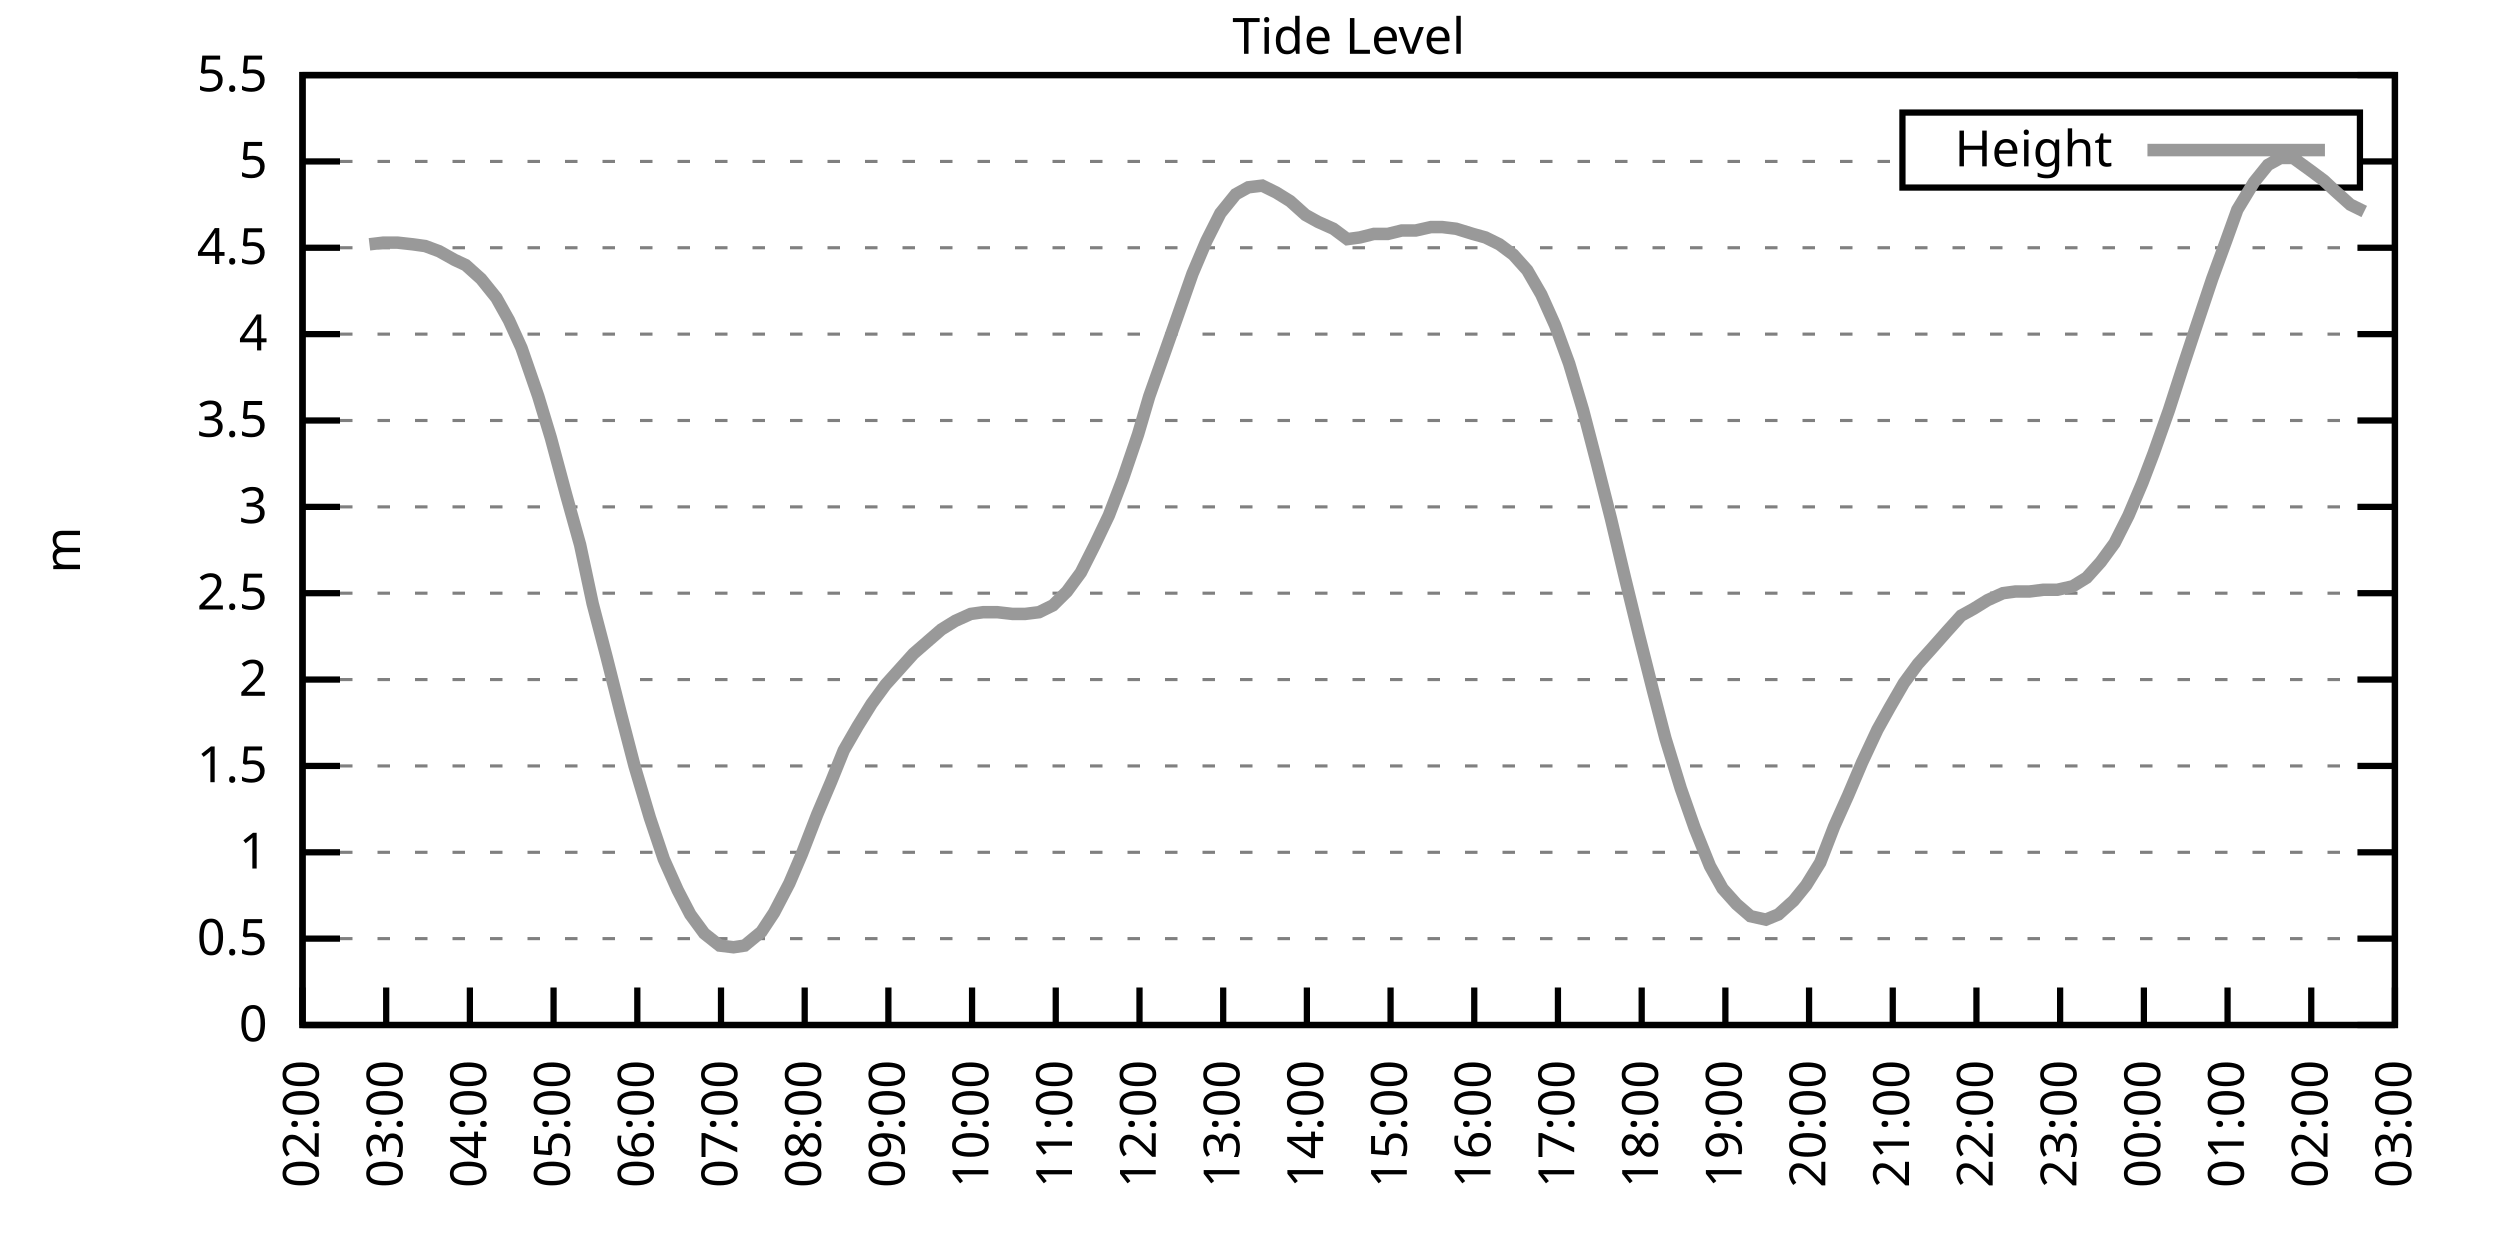
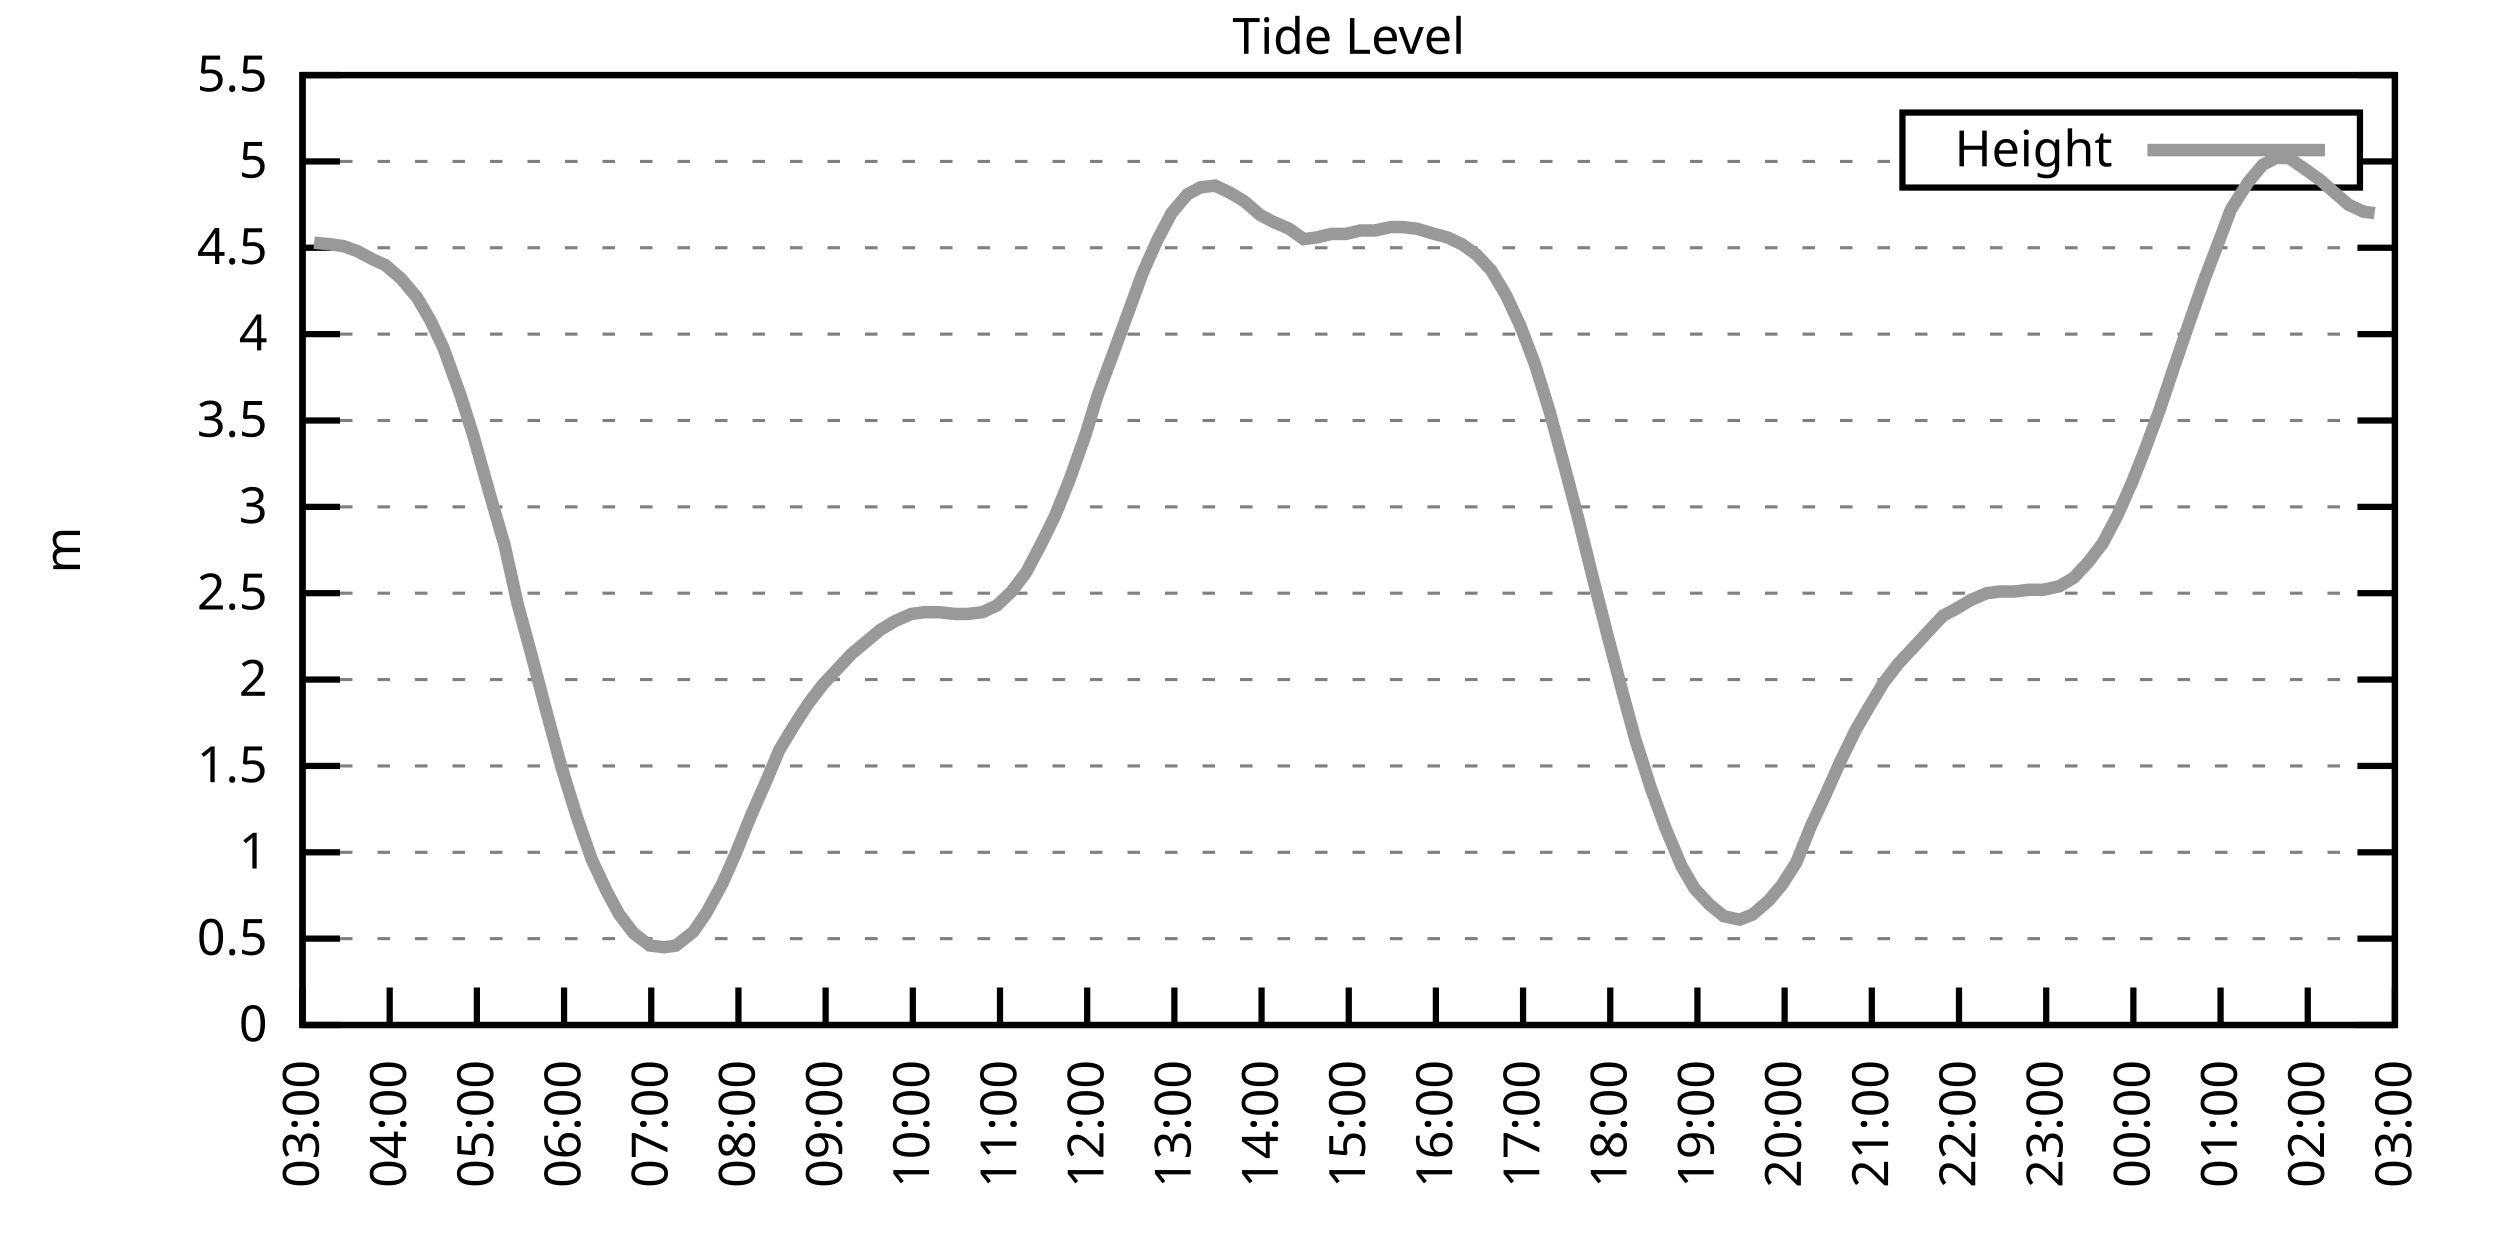
<svg xmlns="http://www.w3.org/2000/svg" xmlns:xlink="http://www.w3.org/1999/xlink" width="400" height="200" viewBox="0 0 400 200">
  <g id="gnuplot_canvas">
    <rect x="0" y="0" width="400" height="200" fill="none" />
    <defs>
      <circle id="gpDot" r="0.5" stroke-width="0.5" stroke="currentColor" />
      <path id="gpPt0" stroke-width="0.333" stroke="currentColor" d="M-1,0 h2 M0,-1 v2" />
      <path id="gpPt1" stroke-width="0.333" stroke="currentColor" d="M-1,-1 L1,1 M1,-1 L-1,1" />
      <path id="gpPt2" stroke-width="0.333" stroke="currentColor" d="M-1,0 L1,0 M0,-1 L0,1 M-1,-1 L1,1 M-1,1 L1,-1" />
      <rect id="gpPt3" stroke-width="0.333" stroke="currentColor" x="-1" y="-1" width="2" height="2" />
      <rect id="gpPt4" stroke-width="0.333" stroke="currentColor" fill="currentColor" x="-1" y="-1" width="2" height="2" />
      <circle id="gpPt5" stroke-width="0.333" stroke="currentColor" cx="0" cy="0" r="1" />
      <use xlink:href="#gpPt5" id="gpPt6" fill="currentColor" stroke="none" />
      <path id="gpPt7" stroke-width="0.333" stroke="currentColor" d="M0,-1.33 L-1.33,0.67 L1.33,0.67 z" />
      <use xlink:href="#gpPt7" id="gpPt8" fill="currentColor" stroke="none" />
      <use xlink:href="#gpPt7" id="gpPt9" stroke="currentColor" transform="rotate(180)" />
      <use xlink:href="#gpPt9" id="gpPt10" fill="currentColor" stroke="none" />
      <use xlink:href="#gpPt3" id="gpPt11" stroke="currentColor" transform="rotate(45)" />
      <use xlink:href="#gpPt11" id="gpPt12" fill="currentColor" stroke="none" />
      <path id="gpPt13" stroke-width="0.333" stroke="currentColor" d="M0,1.330 L1.265,0.411 L0.782,-1.067 L-0.782,-1.076 L-1.265,0.411 z" />
      <use xlink:href="#gpPt13" id="gpPt14" fill="currentColor" stroke="none" />
      <filter id="textbox" filterUnits="objectBoundingBox" x="0" y="0" height="1" width="1">
        <feFlood flood-color="white" flood-opacity="1" result="bgnd" />
        <feComposite in="SourceGraphic" in2="bgnd" operator="atop" />
      </filter>
      <filter id="greybox" filterUnits="objectBoundingBox" x="0" y="0" height="1" width="1">
        <feFlood flood-color="lightgrey" flood-opacity="1" result="grey" />
        <feComposite in="SourceGraphic" in2="grey" operator="atop" />
      </filter>
    </defs>
    <g fill="none" color="white" stroke="currentColor" stroke-width="1.00" stroke-linecap="butt" stroke-linejoin="miter">
</g>
    <g fill="none" color="black" stroke="currentColor" stroke-width="1.00" stroke-linecap="butt" stroke-linejoin="miter">
      <g stroke="none" shape-rendering="crispEdges">
        <polygon fill="rgb(255, 255, 255)" points="48.40,164.00 383.18,164.00 383.18,12.02 48.40,12.02 " />
      </g>
    </g>
    <g fill="none" color="black" stroke="currentColor" stroke-width="1.00" stroke-linecap="butt" stroke-linejoin="miter">
</g>
    <g fill="none" color="black" stroke="black" stroke-width="0.50" stroke-linecap="butt" stroke-linejoin="miter">
</g>
    <g fill="none" color="gray" stroke="currentColor" stroke-width="0.50" stroke-linecap="butt" stroke-linejoin="miter">
      <path stroke="gray" stroke-dasharray="2,4" class="gridline" d="M48.40,164.00 L383.19,164.00  " />
    </g>
    <g fill="none" color="gray" stroke="gray" stroke-width="1.00" stroke-linecap="butt" stroke-linejoin="miter">
</g>
    <g fill="none" color="black" stroke="currentColor" stroke-width="1.00" stroke-linecap="butt" stroke-linejoin="miter">
      <path stroke="black" d="M48.40,164.00 L54.40,164.00 M383.19,164.00 L377.19,164.00  " />
      <g transform="translate(42.80,166.60)" stroke="none" fill="black" font-family="Sans" font-size="8.00" text-anchor="end">
        <text>
          <tspan font-family="Sans"> 0</tspan>
        </text>
      </g>
    </g>
    <g fill="none" color="black" stroke="currentColor" stroke-width="1.00" stroke-linecap="butt" stroke-linejoin="miter">
</g>
    <g fill="none" color="black" stroke="black" stroke-width="0.50" stroke-linecap="butt" stroke-linejoin="miter">
</g>
    <g fill="none" color="gray" stroke="currentColor" stroke-width="0.50" stroke-linecap="butt" stroke-linejoin="miter">
      <path stroke="gray" stroke-dasharray="2,4" class="gridline" d="M48.40,150.18 L383.19,150.18  " />
    </g>
    <g fill="none" color="gray" stroke="gray" stroke-width="1.00" stroke-linecap="butt" stroke-linejoin="miter">
</g>
    <g fill="none" color="black" stroke="currentColor" stroke-width="1.00" stroke-linecap="butt" stroke-linejoin="miter">
      <path stroke="black" d="M48.40,150.18 L54.40,150.18 M383.19,150.18 L377.19,150.18  " />
      <g transform="translate(42.80,152.78)" stroke="none" fill="black" font-family="Sans" font-size="8.00" text-anchor="end">
        <text>
          <tspan font-family="Sans"> 0.5</tspan>
        </text>
      </g>
    </g>
    <g fill="none" color="black" stroke="currentColor" stroke-width="1.00" stroke-linecap="butt" stroke-linejoin="miter">
</g>
    <g fill="none" color="black" stroke="black" stroke-width="0.50" stroke-linecap="butt" stroke-linejoin="miter">
</g>
    <g fill="none" color="gray" stroke="currentColor" stroke-width="0.50" stroke-linecap="butt" stroke-linejoin="miter">
      <path stroke="gray" stroke-dasharray="2,4" class="gridline" d="M48.40,136.37 L383.19,136.37  " />
    </g>
    <g fill="none" color="gray" stroke="gray" stroke-width="1.00" stroke-linecap="butt" stroke-linejoin="miter">
</g>
    <g fill="none" color="black" stroke="currentColor" stroke-width="1.00" stroke-linecap="butt" stroke-linejoin="miter">
      <path stroke="black" d="M48.40,136.37 L54.40,136.37 M383.19,136.37 L377.19,136.37  " />
      <g transform="translate(42.80,138.97)" stroke="none" fill="black" font-family="Sans" font-size="8.00" text-anchor="end">
        <text>
          <tspan font-family="Sans"> 1</tspan>
        </text>
      </g>
    </g>
    <g fill="none" color="black" stroke="currentColor" stroke-width="1.00" stroke-linecap="butt" stroke-linejoin="miter">
</g>
    <g fill="none" color="black" stroke="black" stroke-width="0.50" stroke-linecap="butt" stroke-linejoin="miter">
</g>
    <g fill="none" color="gray" stroke="currentColor" stroke-width="0.50" stroke-linecap="butt" stroke-linejoin="miter">
      <path stroke="gray" stroke-dasharray="2,4" class="gridline" d="M48.40,122.55 L383.19,122.55  " />
    </g>
    <g fill="none" color="gray" stroke="gray" stroke-width="1.00" stroke-linecap="butt" stroke-linejoin="miter">
</g>
    <g fill="none" color="black" stroke="currentColor" stroke-width="1.00" stroke-linecap="butt" stroke-linejoin="miter">
      <path stroke="black" d="M48.40,122.55 L54.40,122.55 M383.19,122.55 L377.19,122.55  " />
      <g transform="translate(42.80,125.15)" stroke="none" fill="black" font-family="Sans" font-size="8.00" text-anchor="end">
        <text>
          <tspan font-family="Sans"> 1.5</tspan>
        </text>
      </g>
    </g>
    <g fill="none" color="black" stroke="currentColor" stroke-width="1.00" stroke-linecap="butt" stroke-linejoin="miter">
</g>
    <g fill="none" color="black" stroke="black" stroke-width="0.50" stroke-linecap="butt" stroke-linejoin="miter">
</g>
    <g fill="none" color="gray" stroke="currentColor" stroke-width="0.50" stroke-linecap="butt" stroke-linejoin="miter">
      <path stroke="gray" stroke-dasharray="2,4" class="gridline" d="M48.40,108.73 L383.19,108.73  " />
    </g>
    <g fill="none" color="gray" stroke="gray" stroke-width="1.00" stroke-linecap="butt" stroke-linejoin="miter">
</g>
    <g fill="none" color="black" stroke="currentColor" stroke-width="1.00" stroke-linecap="butt" stroke-linejoin="miter">
      <path stroke="black" d="M48.40,108.73 L54.40,108.73 M383.19,108.73 L377.19,108.73  " />
      <g transform="translate(42.80,111.33)" stroke="none" fill="black" font-family="Sans" font-size="8.00" text-anchor="end">
        <text>
          <tspan font-family="Sans"> 2</tspan>
        </text>
      </g>
    </g>
    <g fill="none" color="black" stroke="currentColor" stroke-width="1.00" stroke-linecap="butt" stroke-linejoin="miter">
</g>
    <g fill="none" color="black" stroke="black" stroke-width="0.50" stroke-linecap="butt" stroke-linejoin="miter">
</g>
    <g fill="none" color="gray" stroke="currentColor" stroke-width="0.50" stroke-linecap="butt" stroke-linejoin="miter">
      <path stroke="gray" stroke-dasharray="2,4" class="gridline" d="M48.40,94.91 L383.19,94.91  " />
    </g>
    <g fill="none" color="gray" stroke="gray" stroke-width="1.00" stroke-linecap="butt" stroke-linejoin="miter">
</g>
    <g fill="none" color="black" stroke="currentColor" stroke-width="1.00" stroke-linecap="butt" stroke-linejoin="miter">
      <path stroke="black" d="M48.40,94.91 L54.40,94.91 M383.19,94.91 L377.19,94.91  " />
      <g transform="translate(42.80,97.51)" stroke="none" fill="black" font-family="Sans" font-size="8.00" text-anchor="end">
        <text>
          <tspan font-family="Sans"> 2.5</tspan>
        </text>
      </g>
    </g>
    <g fill="none" color="black" stroke="currentColor" stroke-width="1.00" stroke-linecap="butt" stroke-linejoin="miter">
</g>
    <g fill="none" color="black" stroke="black" stroke-width="0.50" stroke-linecap="butt" stroke-linejoin="miter">
</g>
    <g fill="none" color="gray" stroke="currentColor" stroke-width="0.50" stroke-linecap="butt" stroke-linejoin="miter">
      <path stroke="gray" stroke-dasharray="2,4" class="gridline" d="M48.40,81.10 L383.19,81.10  " />
    </g>
    <g fill="none" color="gray" stroke="gray" stroke-width="1.00" stroke-linecap="butt" stroke-linejoin="miter">
</g>
    <g fill="none" color="black" stroke="currentColor" stroke-width="1.00" stroke-linecap="butt" stroke-linejoin="miter">
      <path stroke="black" d="M48.40,81.10 L54.40,81.10 M383.19,81.10 L377.19,81.10  " />
      <g transform="translate(42.80,83.70)" stroke="none" fill="black" font-family="Sans" font-size="8.00" text-anchor="end">
        <text>
          <tspan font-family="Sans"> 3</tspan>
        </text>
      </g>
    </g>
    <g fill="none" color="black" stroke="currentColor" stroke-width="1.00" stroke-linecap="butt" stroke-linejoin="miter">
</g>
    <g fill="none" color="black" stroke="black" stroke-width="0.50" stroke-linecap="butt" stroke-linejoin="miter">
</g>
    <g fill="none" color="gray" stroke="currentColor" stroke-width="0.50" stroke-linecap="butt" stroke-linejoin="miter">
      <path stroke="gray" stroke-dasharray="2,4" class="gridline" d="M48.40,67.28 L383.19,67.28  " />
    </g>
    <g fill="none" color="gray" stroke="gray" stroke-width="1.00" stroke-linecap="butt" stroke-linejoin="miter">
</g>
    <g fill="none" color="black" stroke="currentColor" stroke-width="1.00" stroke-linecap="butt" stroke-linejoin="miter">
      <path stroke="black" d="M48.40,67.28 L54.40,67.28 M383.19,67.28 L377.19,67.28  " />
      <g transform="translate(42.80,69.88)" stroke="none" fill="black" font-family="Sans" font-size="8.00" text-anchor="end">
        <text>
          <tspan font-family="Sans"> 3.5</tspan>
        </text>
      </g>
    </g>
    <g fill="none" color="black" stroke="currentColor" stroke-width="1.00" stroke-linecap="butt" stroke-linejoin="miter">
</g>
    <g fill="none" color="black" stroke="black" stroke-width="0.50" stroke-linecap="butt" stroke-linejoin="miter">
</g>
    <g fill="none" color="gray" stroke="currentColor" stroke-width="0.50" stroke-linecap="butt" stroke-linejoin="miter">
      <path stroke="gray" stroke-dasharray="2,4" class="gridline" d="M48.40,53.46 L383.19,53.46  " />
    </g>
    <g fill="none" color="gray" stroke="gray" stroke-width="1.00" stroke-linecap="butt" stroke-linejoin="miter">
</g>
    <g fill="none" color="black" stroke="currentColor" stroke-width="1.00" stroke-linecap="butt" stroke-linejoin="miter">
      <path stroke="black" d="M48.40,53.46 L54.40,53.46 M383.19,53.46 L377.19,53.46  " />
      <g transform="translate(42.80,56.06)" stroke="none" fill="black" font-family="Sans" font-size="8.00" text-anchor="end">
        <text>
          <tspan font-family="Sans"> 4</tspan>
        </text>
      </g>
    </g>
    <g fill="none" color="black" stroke="currentColor" stroke-width="1.00" stroke-linecap="butt" stroke-linejoin="miter">
</g>
    <g fill="none" color="black" stroke="black" stroke-width="0.50" stroke-linecap="butt" stroke-linejoin="miter">
</g>
    <g fill="none" color="gray" stroke="currentColor" stroke-width="0.50" stroke-linecap="butt" stroke-linejoin="miter">
      <path stroke="gray" stroke-dasharray="2,4" class="gridline" d="M48.40,39.64 L383.19,39.64  " />
    </g>
    <g fill="none" color="gray" stroke="gray" stroke-width="1.00" stroke-linecap="butt" stroke-linejoin="miter">
</g>
    <g fill="none" color="black" stroke="currentColor" stroke-width="1.00" stroke-linecap="butt" stroke-linejoin="miter">
      <path stroke="black" d="M48.40,39.64 L54.40,39.64 M383.19,39.64 L377.19,39.64  " />
      <g transform="translate(42.80,42.24)" stroke="none" fill="black" font-family="Sans" font-size="8.00" text-anchor="end">
        <text>
          <tspan font-family="Sans"> 4.5</tspan>
        </text>
      </g>
    </g>
    <g fill="none" color="black" stroke="currentColor" stroke-width="1.00" stroke-linecap="butt" stroke-linejoin="miter">
</g>
    <g fill="none" color="black" stroke="black" stroke-width="0.50" stroke-linecap="butt" stroke-linejoin="miter">
</g>
    <g fill="none" color="gray" stroke="currentColor" stroke-width="0.50" stroke-linecap="butt" stroke-linejoin="miter">
      <path stroke="gray" stroke-dasharray="2,4" class="gridline" d="M48.40,25.83 L304.39,25.83 M377.59,25.83 L383.19,25.83  " />
    </g>
    <g fill="none" color="gray" stroke="gray" stroke-width="1.00" stroke-linecap="butt" stroke-linejoin="miter">
</g>
    <g fill="none" color="black" stroke="currentColor" stroke-width="1.00" stroke-linecap="butt" stroke-linejoin="miter">
      <path stroke="black" d="M48.40,25.83 L54.40,25.83 M383.19,25.83 L377.19,25.83  " />
      <g transform="translate(42.80,28.43)" stroke="none" fill="black" font-family="Sans" font-size="8.00" text-anchor="end">
        <text>
          <tspan font-family="Sans"> 5</tspan>
        </text>
      </g>
    </g>
    <g fill="none" color="black" stroke="currentColor" stroke-width="1.00" stroke-linecap="butt" stroke-linejoin="miter">
</g>
    <g fill="none" color="black" stroke="black" stroke-width="0.50" stroke-linecap="butt" stroke-linejoin="miter">
</g>
    <g fill="none" color="gray" stroke="currentColor" stroke-width="0.50" stroke-linecap="butt" stroke-linejoin="miter">
      <path stroke="gray" stroke-dasharray="2,4" class="gridline" d="M48.40,12.01 L383.19,12.01  " />
    </g>
    <g fill="none" color="gray" stroke="gray" stroke-width="1.00" stroke-linecap="butt" stroke-linejoin="miter">
</g>
    <g fill="none" color="black" stroke="currentColor" stroke-width="1.00" stroke-linecap="butt" stroke-linejoin="miter">
      <path stroke="black" d="M48.40,12.01 L54.40,12.01 M383.19,12.01 L377.19,12.01  " />
      <g transform="translate(42.80,14.61)" stroke="none" fill="black" font-family="Sans" font-size="8.00" text-anchor="end">
        <text>
          <tspan font-family="Sans"> 5.5</tspan>
        </text>
      </g>
    </g>
    <g fill="none" color="black" stroke="currentColor" stroke-width="1.00" stroke-linecap="butt" stroke-linejoin="miter">
      <path stroke="black" d="M48.40,164.00 L48.40,158.00  " />
      <g transform="translate(51.00,169.60) rotate(270.00)" stroke="none" fill="black" font-family="Sans" font-size="8.00" text-anchor="end">
        <text>
-           <tspan font-family="Sans">02:00</tspan>
-         </text>
-       </g>
-     </g>
-     <g fill="none" color="black" stroke="currentColor" stroke-width="1.00" stroke-linecap="butt" stroke-linejoin="miter">
-       <path stroke="black" d="M61.79,164.00 L61.79,158.00  " />
-       <g transform="translate(64.39,169.60) rotate(270.00)" stroke="none" fill="black" font-family="Sans" font-size="8.00" text-anchor="end">
-         <text>
          <tspan font-family="Sans">03:00</tspan>
        </text>
      </g>
    </g>
    <g fill="none" color="black" stroke="currentColor" stroke-width="1.00" stroke-linecap="butt" stroke-linejoin="miter">
-       <path stroke="black" d="M75.18,164.00 L75.18,158.00  " />
-       <g transform="translate(77.78,169.60) rotate(270.00)" stroke="none" fill="black" font-family="Sans" font-size="8.00" text-anchor="end">
+       <path stroke="black" d="M62.35,164.00 L62.35,158.00  " />
+       <g transform="translate(64.95,169.60) rotate(270.00)" stroke="none" fill="black" font-family="Sans" font-size="8.00" text-anchor="end">
        <text>
          <tspan font-family="Sans">04:00</tspan>
        </text>
      </g>
    </g>
    <g fill="none" color="black" stroke="currentColor" stroke-width="1.00" stroke-linecap="butt" stroke-linejoin="miter">
-       <path stroke="black" d="M88.57,164.00 L88.57,158.00  " />
-       <g transform="translate(91.17,169.60) rotate(270.00)" stroke="none" fill="black" font-family="Sans" font-size="8.00" text-anchor="end">
+       <path stroke="black" d="M76.30,164.00 L76.30,158.00  " />
+       <g transform="translate(78.90,169.60) rotate(270.00)" stroke="none" fill="black" font-family="Sans" font-size="8.00" text-anchor="end">
        <text>
          <tspan font-family="Sans">05:00</tspan>
        </text>
      </g>
    </g>
    <g fill="none" color="black" stroke="currentColor" stroke-width="1.00" stroke-linecap="butt" stroke-linejoin="miter">
-       <path stroke="black" d="M101.97,164.00 L101.97,158.00  " />
-       <g transform="translate(104.57,169.60) rotate(270.00)" stroke="none" fill="black" font-family="Sans" font-size="8.00" text-anchor="end">
+       <path stroke="black" d="M90.25,164.00 L90.25,158.00  " />
+       <g transform="translate(92.85,169.60) rotate(270.00)" stroke="none" fill="black" font-family="Sans" font-size="8.00" text-anchor="end">
        <text>
          <tspan font-family="Sans">06:00</tspan>
        </text>
      </g>
    </g>
    <g fill="none" color="black" stroke="currentColor" stroke-width="1.00" stroke-linecap="butt" stroke-linejoin="miter">
-       <path stroke="black" d="M115.36,164.00 L115.36,158.00  " />
-       <g transform="translate(117.96,169.60) rotate(270.00)" stroke="none" fill="black" font-family="Sans" font-size="8.00" text-anchor="end">
+       <path stroke="black" d="M104.20,164.00 L104.20,158.00  " />
+       <g transform="translate(106.80,169.60) rotate(270.00)" stroke="none" fill="black" font-family="Sans" font-size="8.00" text-anchor="end">
        <text>
          <tspan font-family="Sans">07:00</tspan>
        </text>
      </g>
    </g>
    <g fill="none" color="black" stroke="currentColor" stroke-width="1.00" stroke-linecap="butt" stroke-linejoin="miter">
-       <path stroke="black" d="M128.75,164.00 L128.75,158.00  " />
-       <g transform="translate(131.35,169.60) rotate(270.00)" stroke="none" fill="black" font-family="Sans" font-size="8.00" text-anchor="end">
+       <path stroke="black" d="M118.15,164.00 L118.15,158.00  " />
+       <g transform="translate(120.75,169.60) rotate(270.00)" stroke="none" fill="black" font-family="Sans" font-size="8.00" text-anchor="end">
        <text>
          <tspan font-family="Sans">08:00</tspan>
        </text>
      </g>
    </g>
    <g fill="none" color="black" stroke="currentColor" stroke-width="1.00" stroke-linecap="butt" stroke-linejoin="miter">
-       <path stroke="black" d="M142.14,164.00 L142.14,158.00  " />
-       <g transform="translate(144.74,169.60) rotate(270.00)" stroke="none" fill="black" font-family="Sans" font-size="8.00" text-anchor="end">
+       <path stroke="black" d="M132.10,164.00 L132.10,158.00  " />
+       <g transform="translate(134.70,169.60) rotate(270.00)" stroke="none" fill="black" font-family="Sans" font-size="8.00" text-anchor="end">
        <text>
          <tspan font-family="Sans">09:00</tspan>
        </text>
      </g>
    </g>
    <g fill="none" color="black" stroke="currentColor" stroke-width="1.00" stroke-linecap="butt" stroke-linejoin="miter">
-       <path stroke="black" d="M155.53,164.00 L155.53,158.00  " />
-       <g transform="translate(158.13,169.60) rotate(270.00)" stroke="none" fill="black" font-family="Sans" font-size="8.00" text-anchor="end">
+       <path stroke="black" d="M146.05,164.00 L146.05,158.00  " />
+       <g transform="translate(148.65,169.60) rotate(270.00)" stroke="none" fill="black" font-family="Sans" font-size="8.00" text-anchor="end">
        <text>
          <tspan font-family="Sans">10:00</tspan>
        </text>
      </g>
    </g>
    <g fill="none" color="black" stroke="currentColor" stroke-width="1.00" stroke-linecap="butt" stroke-linejoin="miter">
-       <path stroke="black" d="M168.92,164.00 L168.92,158.00  " />
-       <g transform="translate(171.52,169.60) rotate(270.00)" stroke="none" fill="black" font-family="Sans" font-size="8.00" text-anchor="end">
+       <path stroke="black" d="M160.00,164.00 L160.00,158.00  " />
+       <g transform="translate(162.60,169.60) rotate(270.00)" stroke="none" fill="black" font-family="Sans" font-size="8.00" text-anchor="end">
        <text>
          <tspan font-family="Sans">11:00</tspan>
        </text>
      </g>
    </g>
    <g fill="none" color="black" stroke="currentColor" stroke-width="1.00" stroke-linecap="butt" stroke-linejoin="miter">
-       <path stroke="black" d="M182.32,164.00 L182.32,158.00  " />
-       <g transform="translate(184.92,169.60) rotate(270.00)" stroke="none" fill="black" font-family="Sans" font-size="8.00" text-anchor="end">
+       <path stroke="black" d="M173.95,164.00 L173.95,158.00  " />
+       <g transform="translate(176.55,169.60) rotate(270.00)" stroke="none" fill="black" font-family="Sans" font-size="8.00" text-anchor="end">
        <text>
          <tspan font-family="Sans">12:00</tspan>
        </text>
      </g>
    </g>
    <g fill="none" color="black" stroke="currentColor" stroke-width="1.00" stroke-linecap="butt" stroke-linejoin="miter">
-       <path stroke="black" d="M195.71,164.00 L195.71,158.00  " />
-       <g transform="translate(198.31,169.60) rotate(270.00)" stroke="none" fill="black" font-family="Sans" font-size="8.00" text-anchor="end">
+       <path stroke="black" d="M187.90,164.00 L187.90,158.00  " />
+       <g transform="translate(190.50,169.60) rotate(270.00)" stroke="none" fill="black" font-family="Sans" font-size="8.00" text-anchor="end">
        <text>
          <tspan font-family="Sans">13:00</tspan>
        </text>
      </g>
    </g>
    <g fill="none" color="black" stroke="currentColor" stroke-width="1.00" stroke-linecap="butt" stroke-linejoin="miter">
-       <path stroke="black" d="M209.10,164.00 L209.10,158.00  " />
-       <g transform="translate(211.70,169.60) rotate(270.00)" stroke="none" fill="black" font-family="Sans" font-size="8.00" text-anchor="end">
+       <path stroke="black" d="M201.85,164.00 L201.85,158.00  " />
+       <g transform="translate(204.45,169.60) rotate(270.00)" stroke="none" fill="black" font-family="Sans" font-size="8.00" text-anchor="end">
        <text>
          <tspan font-family="Sans">14:00</tspan>
        </text>
      </g>
    </g>
    <g fill="none" color="black" stroke="currentColor" stroke-width="1.00" stroke-linecap="butt" stroke-linejoin="miter">
-       <path stroke="black" d="M222.49,164.00 L222.49,158.00  " />
-       <g transform="translate(225.09,169.60) rotate(270.00)" stroke="none" fill="black" font-family="Sans" font-size="8.00" text-anchor="end">
+       <path stroke="black" d="M215.80,164.00 L215.80,158.00  " />
+       <g transform="translate(218.40,169.60) rotate(270.00)" stroke="none" fill="black" font-family="Sans" font-size="8.00" text-anchor="end">
        <text>
          <tspan font-family="Sans">15:00</tspan>
        </text>
      </g>
    </g>
    <g fill="none" color="black" stroke="currentColor" stroke-width="1.00" stroke-linecap="butt" stroke-linejoin="miter">
-       <path stroke="black" d="M235.88,164.00 L235.88,158.00  " />
-       <g transform="translate(238.48,169.60) rotate(270.00)" stroke="none" fill="black" font-family="Sans" font-size="8.00" text-anchor="end">
+       <path stroke="black" d="M229.74,164.00 L229.74,158.00  " />
+       <g transform="translate(232.34,169.60) rotate(270.00)" stroke="none" fill="black" font-family="Sans" font-size="8.00" text-anchor="end">
        <text>
          <tspan font-family="Sans">16:00</tspan>
        </text>
      </g>
    </g>
    <g fill="none" color="black" stroke="currentColor" stroke-width="1.00" stroke-linecap="butt" stroke-linejoin="miter">
-       <path stroke="black" d="M249.27,164.00 L249.27,158.00  " />
-       <g transform="translate(251.87,169.60) rotate(270.00)" stroke="none" fill="black" font-family="Sans" font-size="8.00" text-anchor="end">
+       <path stroke="black" d="M243.69,164.00 L243.69,158.00  " />
+       <g transform="translate(246.29,169.60) rotate(270.00)" stroke="none" fill="black" font-family="Sans" font-size="8.00" text-anchor="end">
        <text>
          <tspan font-family="Sans">17:00</tspan>
        </text>
      </g>
    </g>
    <g fill="none" color="black" stroke="currentColor" stroke-width="1.00" stroke-linecap="butt" stroke-linejoin="miter">
-       <path stroke="black" d="M262.67,164.00 L262.67,158.00  " />
-       <g transform="translate(265.27,169.60) rotate(270.00)" stroke="none" fill="black" font-family="Sans" font-size="8.00" text-anchor="end">
+       <path stroke="black" d="M257.64,164.00 L257.64,158.00  " />
+       <g transform="translate(260.24,169.60) rotate(270.00)" stroke="none" fill="black" font-family="Sans" font-size="8.00" text-anchor="end">
        <text>
          <tspan font-family="Sans">18:00</tspan>
        </text>
      </g>
    </g>
    <g fill="none" color="black" stroke="currentColor" stroke-width="1.00" stroke-linecap="butt" stroke-linejoin="miter">
-       <path stroke="black" d="M276.06,164.00 L276.06,158.00  " />
-       <g transform="translate(278.66,169.60) rotate(270.00)" stroke="none" fill="black" font-family="Sans" font-size="8.00" text-anchor="end">
+       <path stroke="black" d="M271.59,164.00 L271.59,158.00  " />
+       <g transform="translate(274.19,169.60) rotate(270.00)" stroke="none" fill="black" font-family="Sans" font-size="8.00" text-anchor="end">
        <text>
          <tspan font-family="Sans">19:00</tspan>
        </text>
      </g>
    </g>
    <g fill="none" color="black" stroke="currentColor" stroke-width="1.00" stroke-linecap="butt" stroke-linejoin="miter">
-       <path stroke="black" d="M289.45,164.00 L289.45,158.00  " />
-       <g transform="translate(292.05,169.60) rotate(270.00)" stroke="none" fill="black" font-family="Sans" font-size="8.00" text-anchor="end">
+       <path stroke="black" d="M285.54,164.00 L285.54,158.00  " />
+       <g transform="translate(288.14,169.60) rotate(270.00)" stroke="none" fill="black" font-family="Sans" font-size="8.00" text-anchor="end">
        <text>
          <tspan font-family="Sans">20:00</tspan>
        </text>
      </g>
    </g>
    <g fill="none" color="black" stroke="currentColor" stroke-width="1.00" stroke-linecap="butt" stroke-linejoin="miter">
-       <path stroke="black" d="M302.84,164.00 L302.84,158.00  " />
-       <g transform="translate(305.44,169.60) rotate(270.00)" stroke="none" fill="black" font-family="Sans" font-size="8.00" text-anchor="end">
+       <path stroke="black" d="M299.49,164.00 L299.49,158.00  " />
+       <g transform="translate(302.09,169.60) rotate(270.00)" stroke="none" fill="black" font-family="Sans" font-size="8.00" text-anchor="end">
        <text>
          <tspan font-family="Sans">21:00</tspan>
        </text>
      </g>
    </g>
    <g fill="none" color="black" stroke="currentColor" stroke-width="1.00" stroke-linecap="butt" stroke-linejoin="miter">
-       <path stroke="black" d="M316.23,164.00 L316.23,158.00  " />
-       <g transform="translate(318.83,169.60) rotate(270.00)" stroke="none" fill="black" font-family="Sans" font-size="8.00" text-anchor="end">
+       <path stroke="black" d="M313.44,164.00 L313.44,158.00  " />
+       <g transform="translate(316.04,169.60) rotate(270.00)" stroke="none" fill="black" font-family="Sans" font-size="8.00" text-anchor="end">
        <text>
          <tspan font-family="Sans">22:00</tspan>
        </text>
      </g>
    </g>
    <g fill="none" color="black" stroke="currentColor" stroke-width="1.00" stroke-linecap="butt" stroke-linejoin="miter">
-       <path stroke="black" d="M329.62,164.00 L329.62,158.00  " />
-       <g transform="translate(332.22,169.60) rotate(270.00)" stroke="none" fill="black" font-family="Sans" font-size="8.00" text-anchor="end">
+       <path stroke="black" d="M327.39,164.00 L327.39,158.00  " />
+       <g transform="translate(329.99,169.60) rotate(270.00)" stroke="none" fill="black" font-family="Sans" font-size="8.00" text-anchor="end">
        <text>
          <tspan font-family="Sans">23:00</tspan>
        </text>
      </g>
    </g>
    <g fill="none" color="black" stroke="currentColor" stroke-width="1.00" stroke-linecap="butt" stroke-linejoin="miter">
-       <path stroke="black" d="M343.02,164.00 L343.02,158.00  " />
-       <g transform="translate(345.62,169.60) rotate(270.00)" stroke="none" fill="black" font-family="Sans" font-size="8.00" text-anchor="end">
+       <path stroke="black" d="M341.34,164.00 L341.34,158.00  " />
+       <g transform="translate(343.94,169.60) rotate(270.00)" stroke="none" fill="black" font-family="Sans" font-size="8.00" text-anchor="end">
        <text>
          <tspan font-family="Sans">00:00</tspan>
        </text>
      </g>
    </g>
    <g fill="none" color="black" stroke="currentColor" stroke-width="1.00" stroke-linecap="butt" stroke-linejoin="miter">
-       <path stroke="black" d="M356.41,164.00 L356.41,158.00  " />
-       <g transform="translate(359.01,169.60) rotate(270.00)" stroke="none" fill="black" font-family="Sans" font-size="8.00" text-anchor="end">
+       <path stroke="black" d="M355.29,164.00 L355.29,158.00  " />
+       <g transform="translate(357.89,169.60) rotate(270.00)" stroke="none" fill="black" font-family="Sans" font-size="8.00" text-anchor="end">
        <text>
          <tspan font-family="Sans">01:00</tspan>
        </text>
      </g>
    </g>
    <g fill="none" color="black" stroke="currentColor" stroke-width="1.00" stroke-linecap="butt" stroke-linejoin="miter">
-       <path stroke="black" d="M369.80,164.00 L369.80,158.00  " />
-       <g transform="translate(372.40,169.60) rotate(270.00)" stroke="none" fill="black" font-family="Sans" font-size="8.00" text-anchor="end">
+       <path stroke="black" d="M369.24,164.00 L369.24,158.00  " />
+       <g transform="translate(371.84,169.60) rotate(270.00)" stroke="none" fill="black" font-family="Sans" font-size="8.00" text-anchor="end">
        <text>
          <tspan font-family="Sans">02:00</tspan>
        </text>
      </g>
    </g>
    <g fill="none" color="black" stroke="currentColor" stroke-width="1.00" stroke-linecap="butt" stroke-linejoin="miter">
      <path stroke="black" d="M383.19,164.00 L383.19,158.00  " />
      <g transform="translate(385.79,169.60) rotate(270.00)" stroke="none" fill="black" font-family="Sans" font-size="8.00" text-anchor="end">
        <text>
          <tspan font-family="Sans">03:00</tspan>
        </text>
      </g>
    </g>
    <g fill="none" color="black" stroke="currentColor" stroke-width="1.00" stroke-linecap="butt" stroke-linejoin="miter">
</g>
    <g fill="none" color="black" stroke="currentColor" stroke-width="1.00" stroke-linecap="butt" stroke-linejoin="miter">
      <path stroke="black" d="M48.40,12.01 L48.40,164.00 L383.19,164.00 L383.19,12.01 L48.40,12.01 Z  " />
    </g>
    <g fill="none" color="black" stroke="currentColor" stroke-width="1.00" stroke-linecap="butt" stroke-linejoin="miter">
</g>
    <g fill="none" color="black" stroke="currentColor" stroke-width="1.00" stroke-linecap="butt" stroke-linejoin="miter">
      <path stroke="black" d="M304.39,30.01 L304.39,18.01 L377.59,18.01 L377.59,30.01 L304.39,30.01 Z  " />
    </g>
    <g id="Tide_level_plot_1">
      <g fill="none" color="white" stroke="black" stroke-width="2.00" stroke-linecap="butt" stroke-linejoin="miter">
</g>
      <g fill="none" color="black" stroke="currentColor" stroke-width="2.00" stroke-linecap="butt" stroke-linejoin="miter">
        <g transform="translate(337.99,26.61)" stroke="none" fill="black" font-family="Sans" font-size="8.00" text-anchor="end">
          <text>
            <tspan font-family="Sans">Height</tspan>
          </text>
        </g>
      </g>
      <g fill="none" color="black" stroke="currentColor" stroke-width="2.00" stroke-linecap="butt" stroke-linejoin="miter">
-         <path stroke="rgb(153, 153, 153)" d="M343.59,24.01 L371.99,24.01 M59.11,39.09 L61.35,38.82 L63.58,38.82 L66.03,39.09 L68.04,39.37 L70.27,40.20   L72.73,41.58 L74.51,42.41 L76.97,44.62 L79.42,47.66 L81.43,51.25 L83.44,55.67 L86.12,63.41 L88.13,70.04   L90.58,79.16 L92.82,87.18 L94.82,96.57 L97.06,105.14 L99.29,113.98 L101.52,122.55 L103.98,130.84 L106.21,137.47   L108.44,142.45 L110.45,146.31 L112.68,149.35 L115.13,151.29 L117.37,151.56 L119.15,151.29 L121.83,149.08 L123.84,146.04   L126.29,141.34 L128.30,136.64 L130.76,130.29 L132.99,125.04 L135.00,120.06 L137.23,116.19 L139.46,112.60 L141.69,109.56   L143.93,107.07 L146.16,104.59 L148.39,102.65 L150.62,100.72 L152.85,99.34 L155.31,98.23 L157.32,97.95 L159.55,97.95   L162.01,98.23 L164.01,98.23 L166.25,97.95 L168.48,96.85 L170.71,94.64 L172.94,91.60 L175.17,87.18 L177.41,82.48   L179.64,76.67 L182.09,69.49 L183.88,63.41 L186.33,56.50 L188.57,50.15 L190.80,43.79 L193.03,38.54 L195.26,34.12   L197.72,31.08 L199.73,29.97 L201.96,29.70 L204.19,30.80 L206.42,32.18 L208.88,34.39 L210.88,35.50 L213.34,36.60   L215.57,38.26 L217.58,37.99 L219.81,37.43 L222.04,37.43 L224.28,36.88 L226.51,36.88 L228.96,36.33 L230.75,36.33   L232.98,36.60 L235.66,37.43 L237.67,37.99 L239.90,39.09 L242.13,40.75 L244.36,43.24 L246.60,47.11 L248.83,52.08   L251.06,58.16 L253.29,65.62 L255.52,74.19 L257.76,83.03 L259.99,92.43 L262.22,101.55 L264.45,110.39 L266.46,118.13   L268.92,126.14 L271.15,132.50 L273.60,138.58 L275.61,142.17 L277.84,144.66 L280.07,146.59 L282.53,147.14 L284.54,146.31   L286.99,144.10 L289.00,141.62 L291.23,138.02 L293.47,132.22 L295.70,127.25 L297.93,122.00 L300.39,116.74 L302.39,113.15   L304.63,109.28 L306.86,106.24 L309.09,103.76 L311.54,100.99 L313.78,98.51 L315.79,97.40 L318.02,96.02 L320.47,94.91   L322.48,94.64 L324.71,94.64 L326.95,94.36 L329.18,94.36 L331.63,93.81 L333.86,92.43 L336.10,89.94 L338.33,86.90   L340.56,82.48 L342.79,77.23 L344.58,72.53 L347.03,65.62 L349.26,58.71 L351.27,52.63 L353.95,44.62 L356.18,38.54   L357.97,33.56 L360.65,29.14 L362.88,26.38 L364.89,25.27 L366.90,25.27 L369.58,27.21 L371.81,28.87 L373.59,30.53   L376.05,32.74 L378.28,33.84  " />
+         <path stroke="rgb(153, 153, 153)" d="M343.59,24.01 L371.99,24.01 M50.26,38.82 L52.82,39.09 L54.91,39.37 L57.23,40.20 L59.79,41.58 L61.65,42.41   L64.21,44.62 L66.77,47.66 L68.86,51.25 L70.95,55.67 L73.74,63.41 L75.83,70.04 L78.39,79.16 L80.72,87.18   L82.81,96.57 L85.13,105.14 L87.46,113.98 L89.78,122.55 L92.34,130.84 L94.67,137.47 L96.99,142.45 L99.08,146.31   L101.41,149.35 L103.97,151.29 L106.29,151.56 L108.15,151.29 L110.94,149.08 L113.03,146.04 L115.59,141.34 L117.68,136.64   L120.24,130.29 L122.57,125.04 L124.66,120.06 L126.98,116.19 L129.31,112.60 L131.63,109.56 L133.96,107.07 L136.28,104.59   L138.61,102.65 L140.93,100.72 L143.26,99.34 L145.81,98.23 L147.91,97.95 L150.23,97.95 L152.79,98.23 L154.88,98.23   L157.21,97.95 L159.53,96.85 L161.86,94.64 L164.18,91.60 L166.51,87.18 L168.83,82.48 L171.16,76.67 L173.71,69.49   L175.57,63.41 L178.13,56.50 L180.46,50.15 L182.78,43.79 L185.11,38.54 L187.43,34.12 L189.99,31.08 L192.08,29.97   L194.41,29.70 L196.73,30.80 L199.06,32.18 L201.61,34.39 L203.71,35.50 L206.26,36.60 L208.59,38.26 L210.68,37.99   L213.01,37.43 L215.33,37.43 L217.65,36.88 L219.98,36.88 L222.54,36.33 L224.40,36.33 L226.72,36.60 L229.51,37.43   L231.60,37.99 L233.93,39.09 L236.25,40.75 L238.58,43.24 L240.90,47.11 L243.23,52.08 L245.55,58.16 L247.88,65.62   L250.20,74.19 L252.53,83.03 L254.85,92.43 L257.18,101.55 L259.50,110.39 L261.60,118.13 L264.15,126.14 L266.48,132.50   L269.04,138.58 L271.13,142.17 L273.45,144.66 L275.78,146.59 L278.34,147.14 L280.43,146.31 L282.99,144.10 L285.08,141.62   L287.40,138.02 L289.73,132.22 L292.05,127.25 L294.38,122.00 L296.94,116.74 L299.03,113.15 L301.35,109.28 L303.68,106.24   L306.00,103.76 L308.56,100.99 L310.88,98.51 L312.98,97.40 L315.30,96.02 L317.86,94.91 L319.95,94.64 L322.28,94.64   L324.60,94.36 L326.93,94.36 L329.48,93.81 L331.81,92.43 L334.13,89.94 L336.46,86.90 L338.78,82.48 L341.11,77.23   L342.97,72.53 L345.53,65.62 L347.85,58.71 L349.94,52.63 L352.73,44.62 L355.06,38.54 L356.92,33.56 L359.71,29.14   L362.03,26.38 L364.13,25.27 L366.22,25.27 L369.01,27.21 L371.33,28.87 L373.19,30.53 L375.75,32.74 L378.08,33.84   L379.94,34.12  " />
      </g>
    </g>
    <g fill="none" color="black" stroke="currentColor" stroke-width="2.00" stroke-linecap="butt" stroke-linejoin="miter">
</g>
    <g fill="none" color="black" stroke="black" stroke-width="1.00" stroke-linecap="butt" stroke-linejoin="miter">
</g>
    <g fill="none" color="black" stroke="currentColor" stroke-width="1.00" stroke-linecap="butt" stroke-linejoin="miter">
      <path stroke="black" d="M48.40,12.01 L48.40,164.00 L383.19,164.00 L383.19,12.01 L48.40,12.01 Z  " />
      <g transform="translate(12.80,88.01) rotate(270.00)" stroke="none" fill="black" font-family="Sans" font-size="8.00" text-anchor="middle">
        <text>
          <tspan font-family="Sans">m</tspan>
        </text>
      </g>
    </g>
    <g fill="none" color="black" stroke="currentColor" stroke-width="1.00" stroke-linecap="butt" stroke-linejoin="miter">
</g>
    <g fill="none" color="black" stroke="currentColor" stroke-width="1.00" stroke-linecap="butt" stroke-linejoin="miter">
      <g transform="translate(215.79,8.61)" stroke="none" fill="black" font-family="Sans" font-size="8.00" text-anchor="middle">
        <text>
          <tspan font-family="Sans">Tide Level</tspan>
        </text>
      </g>
    </g>
    <g fill="none" color="black" stroke="currentColor" stroke-width="1.00" stroke-linecap="butt" stroke-linejoin="miter">
</g>
  </g>
</svg>
